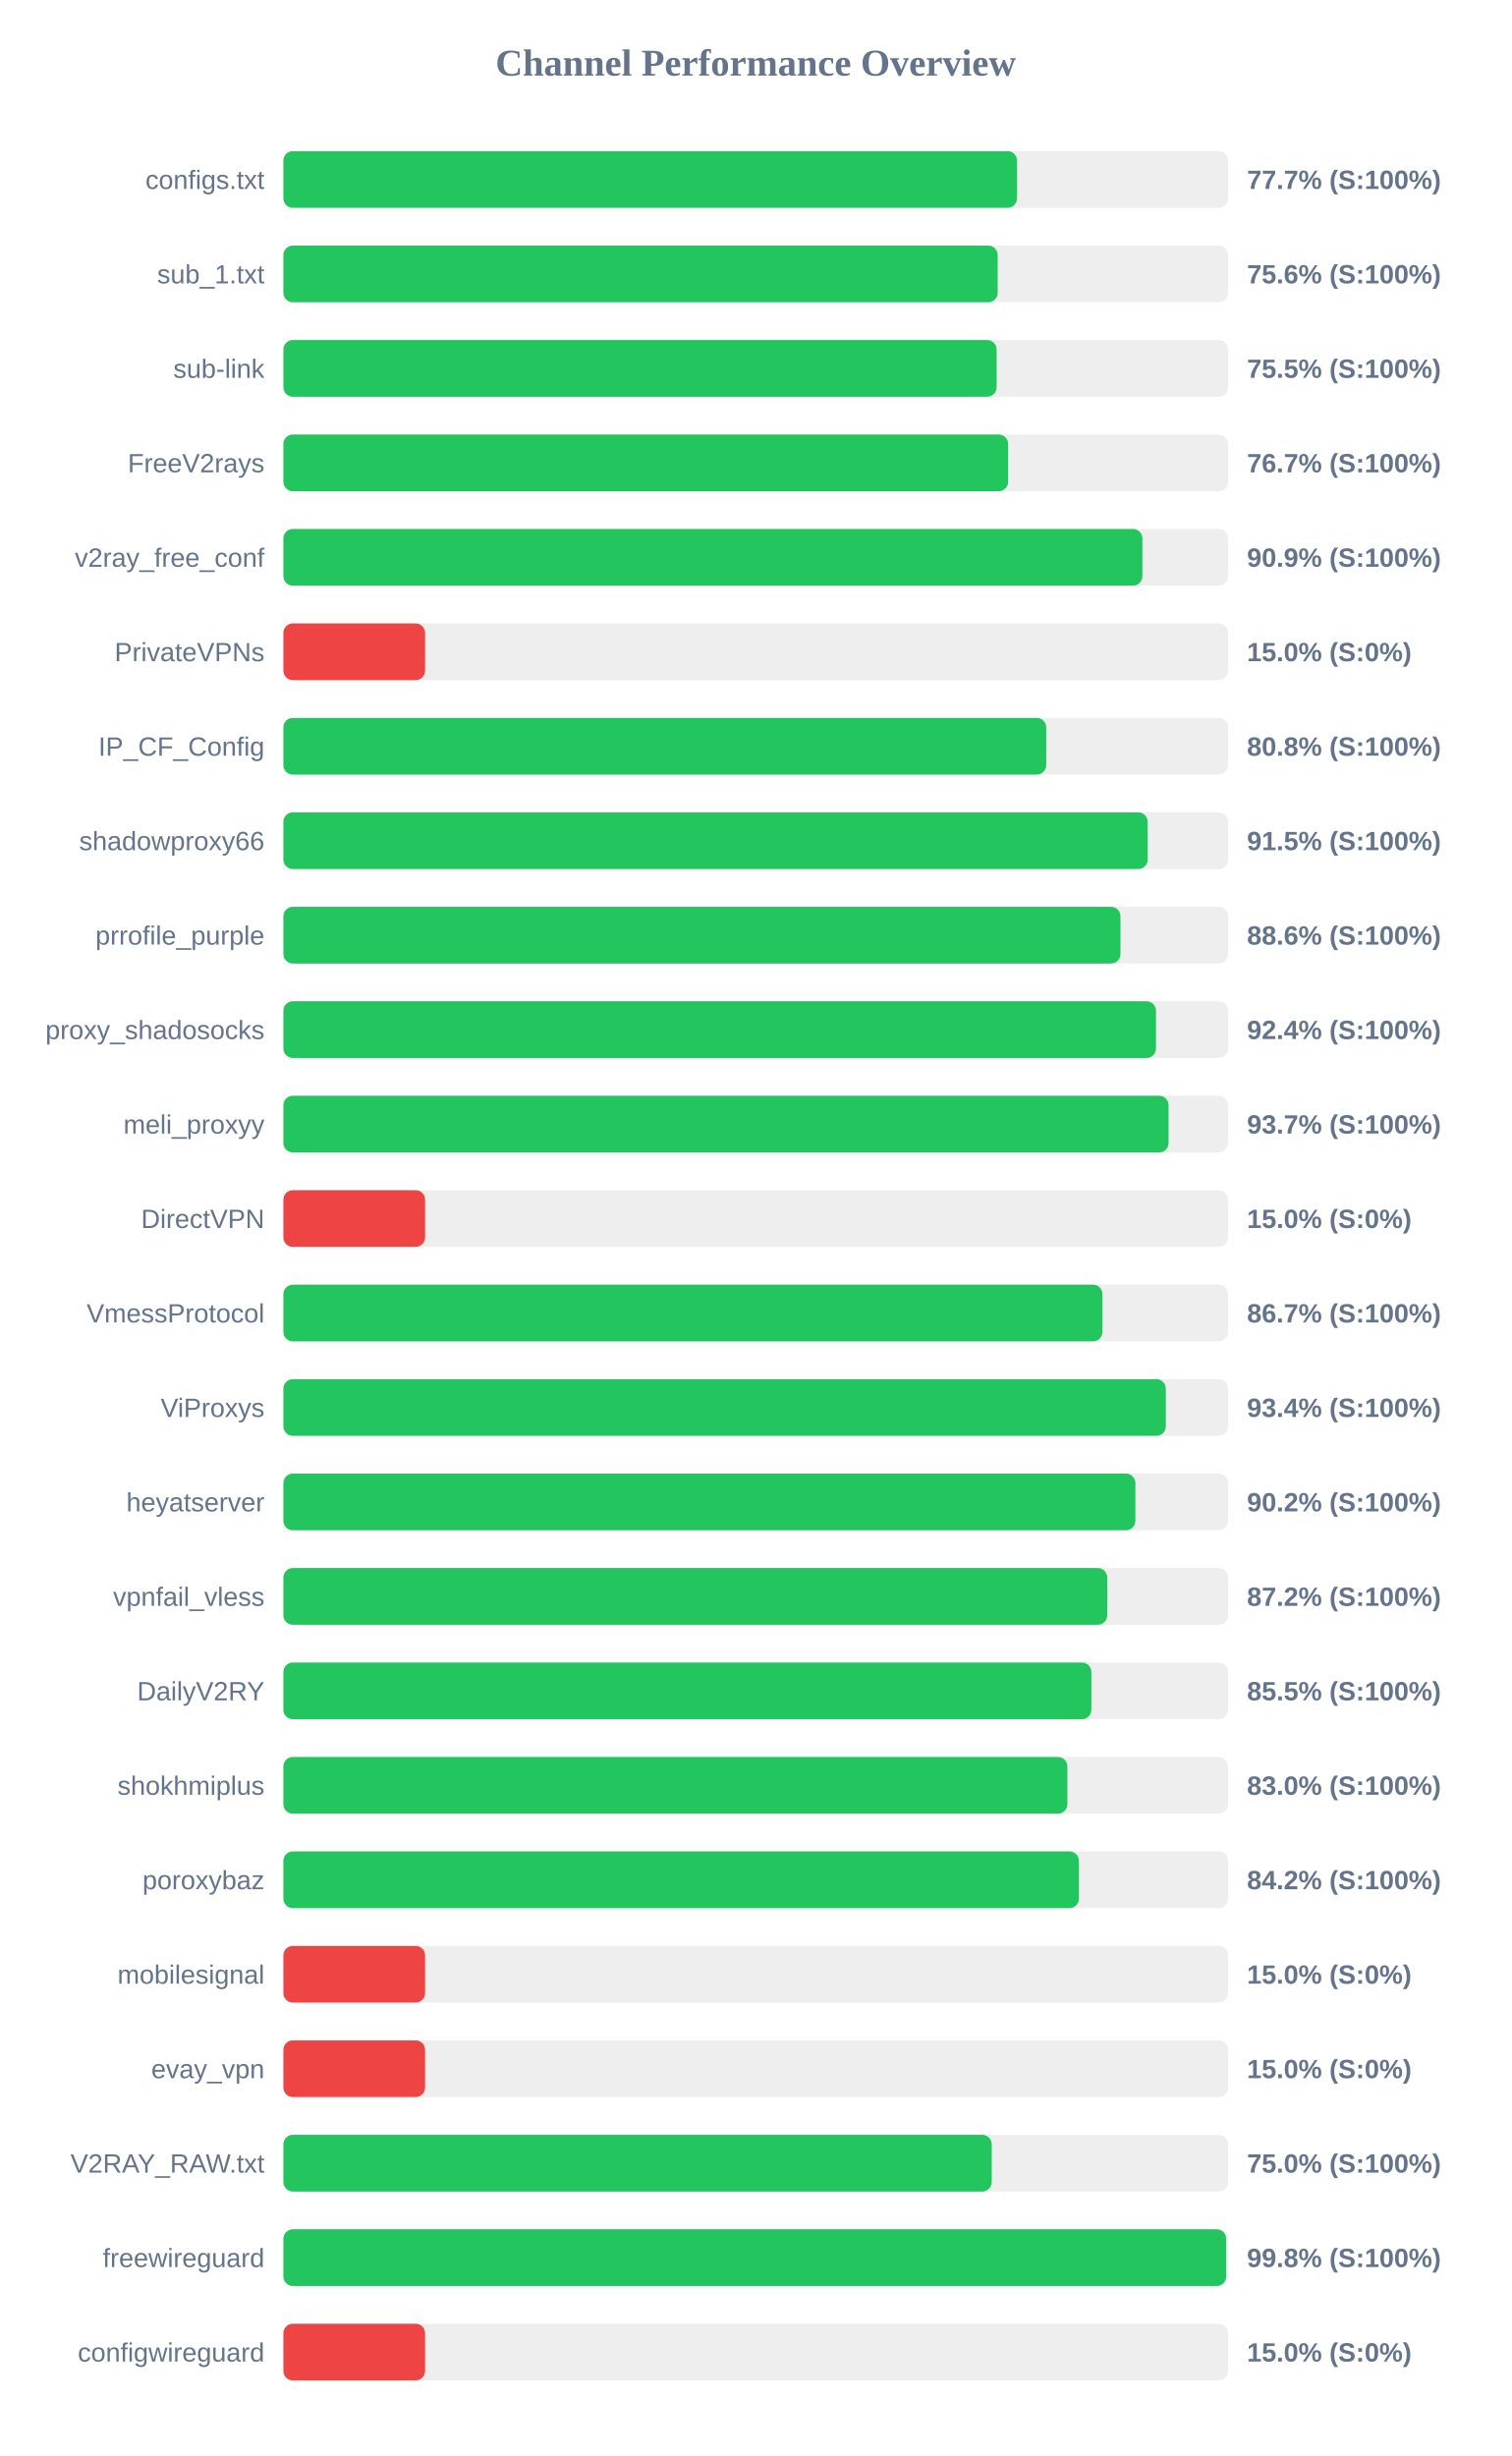
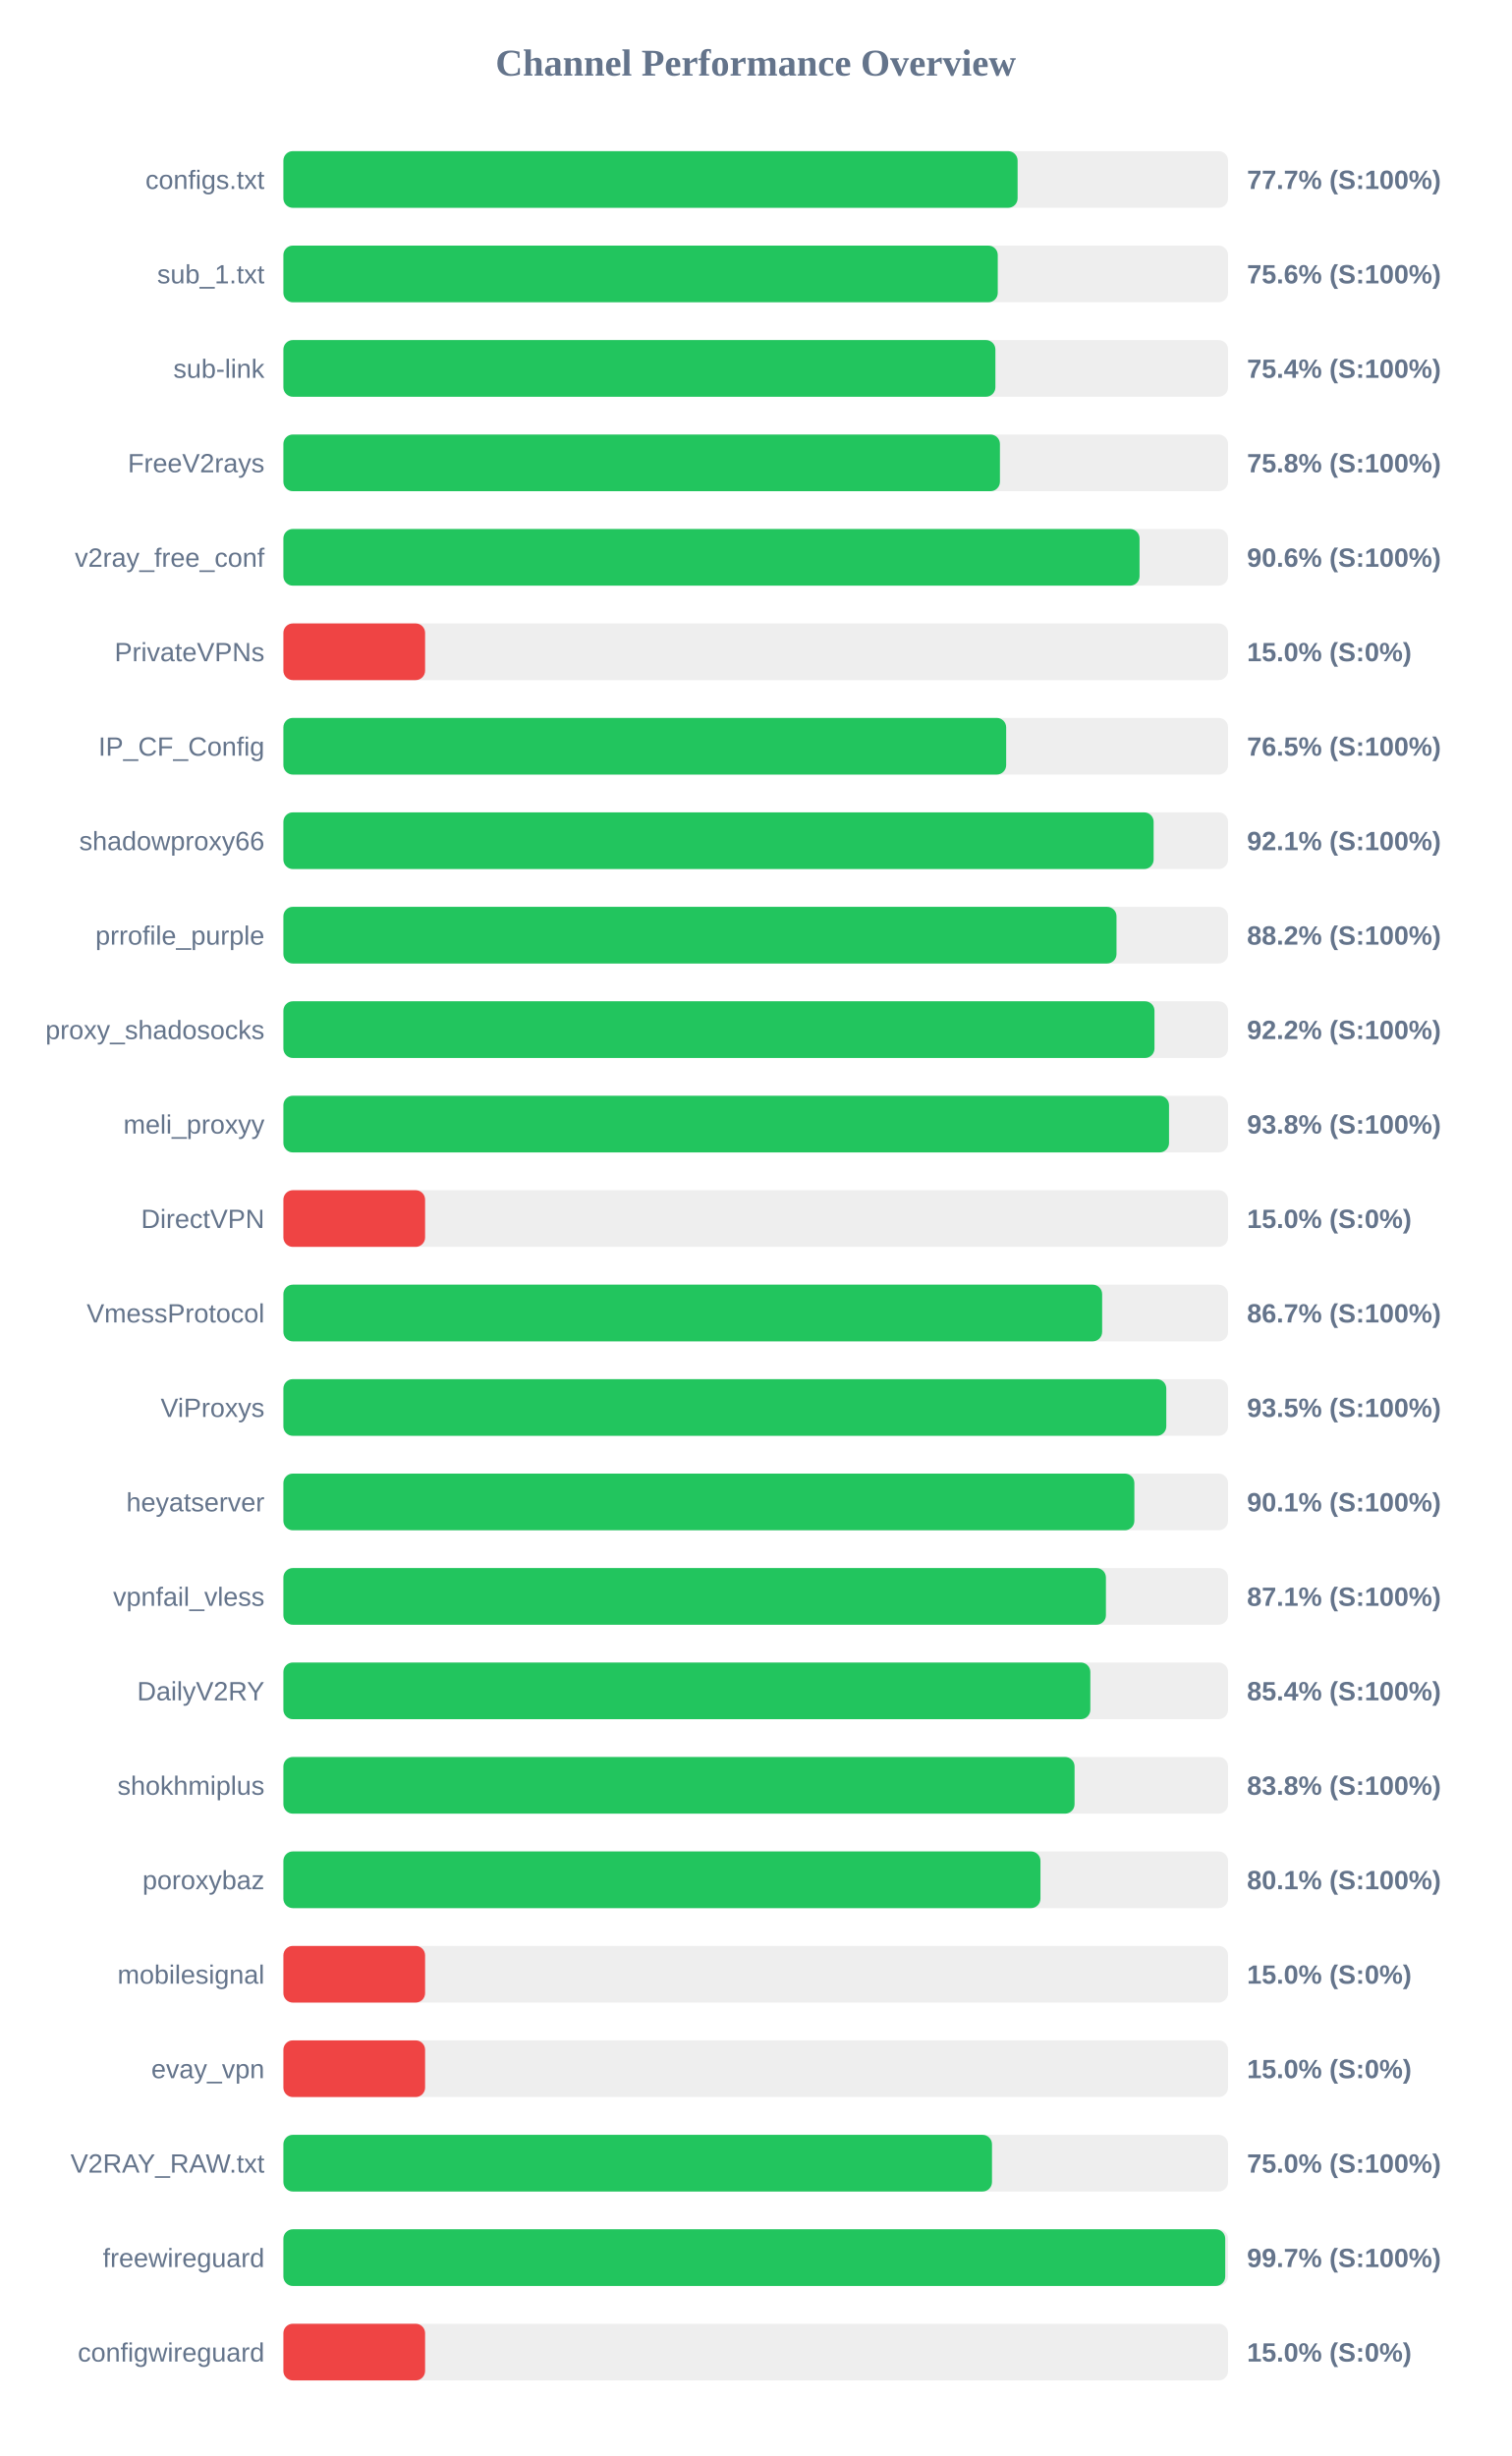
<svg xmlns="http://www.w3.org/2000/svg" width="800" height="1300" version="1.1">
  <style>
        .row { font: 14px Arial; fill: #64748b; }
        .score { font: bold 14px Arial; fill: #64748b; }
    </style>
  <text x="400" y="40" text-anchor="middle" font-size="20px" font-weight="bold" fill="#64748b">Channel Performance Overview</text>
  <rect x="150" y="80" width="500" height="30" fill="#eee" rx="5" />
-   <rect x="150" y="80" width="388.3" height="30" fill="#22c55e" rx="5" />
+   <rect x="150" y="80" width="388.6" height="30" fill="#22c55e" rx="5" />
  <text x="140" y="100" text-anchor="end" class="row">configs.txt</text>
  <text x="660" y="100" text-anchor="start" class="score">77.7% (S:100%)</text>
  <rect x="150" y="130" width="500" height="30" fill="#eee" rx="5" />
-   <rect x="150" y="130" width="378.05" height="30" fill="#22c55e" rx="5" />
+   <rect x="150" y="130" width="378.1" height="30" fill="#22c55e" rx="5" />
  <text x="140" y="150" text-anchor="end" class="row">sub_1.txt</text>
  <text x="660" y="150" text-anchor="start" class="score">75.6% (S:100%)</text>
  <rect x="150" y="180" width="500" height="30" fill="#eee" rx="5" />
-   <rect x="150" y="180" width="377.5" height="30" fill="#22c55e" rx="5" />
+   <rect x="150" y="180" width="376.85" height="30" fill="#22c55e" rx="5" />
  <text x="140" y="200" text-anchor="end" class="row">sub-link</text>
-   <text x="660" y="200" text-anchor="start" class="score">75.5% (S:100%)</text>
+   <text x="660" y="200" text-anchor="start" class="score">75.4% (S:100%)</text>
  <rect x="150" y="230" width="500" height="30" fill="#eee" rx="5" />
-   <rect x="150" y="230" width="383.6" height="30" fill="#22c55e" rx="5" />
+   <rect x="150" y="230" width="379.25" height="30" fill="#22c55e" rx="5" />
  <text x="140" y="250" text-anchor="end" class="row">FreeV2rays</text>
-   <text x="660" y="250" text-anchor="start" class="score">76.7% (S:100%)</text>
+   <text x="660" y="250" text-anchor="start" class="score">75.8% (S:100%)</text>
  <rect x="150" y="280" width="500" height="30" fill="#eee" rx="5" />
-   <rect x="150" y="280" width="454.65" height="30" fill="#22c55e" rx="5" />
+   <rect x="150" y="280" width="453.15" height="30" fill="#22c55e" rx="5" />
  <text x="140" y="300" text-anchor="end" class="row">v2ray_free_conf</text>
-   <text x="660" y="300" text-anchor="start" class="score">90.9% (S:100%)</text>
+   <text x="660" y="300" text-anchor="start" class="score">90.6% (S:100%)</text>
  <rect x="150" y="330" width="500" height="30" fill="#eee" rx="5" />
  <rect x="150" y="330" width="75.0" height="30" fill="#ef4444" rx="5" />
  <text x="140" y="350" text-anchor="end" class="row">PrivateVPNs</text>
  <text x="660" y="350" text-anchor="start" class="score">15.0% (S:0%)</text>
  <rect x="150" y="380" width="500" height="30" fill="#eee" rx="5" />
-   <rect x="150" y="380" width="403.75" height="30" fill="#22c55e" rx="5" />
+   <rect x="150" y="380" width="382.55" height="30" fill="#22c55e" rx="5" />
  <text x="140" y="400" text-anchor="end" class="row">IP_CF_Config</text>
-   <text x="660" y="400" text-anchor="start" class="score">80.8% (S:100%)</text>
+   <text x="660" y="400" text-anchor="start" class="score">76.5% (S:100%)</text>
  <rect x="150" y="430" width="500" height="30" fill="#eee" rx="5" />
-   <rect x="150" y="430" width="457.45" height="30" fill="#22c55e" rx="5" />
+   <rect x="150" y="430" width="460.6" height="30" fill="#22c55e" rx="5" />
  <text x="140" y="450" text-anchor="end" class="row">shadowproxy66</text>
-   <text x="660" y="450" text-anchor="start" class="score">91.5% (S:100%)</text>
+   <text x="660" y="450" text-anchor="start" class="score">92.1% (S:100%)</text>
  <rect x="150" y="480" width="500" height="30" fill="#eee" rx="5" />
-   <rect x="150" y="480" width="443.05" height="30" fill="#22c55e" rx="5" />
+   <rect x="150" y="480" width="440.95" height="30" fill="#22c55e" rx="5" />
  <text x="140" y="500" text-anchor="end" class="row">prrofile_purple</text>
-   <text x="660" y="500" text-anchor="start" class="score">88.6% (S:100%)</text>
+   <text x="660" y="500" text-anchor="start" class="score">88.2% (S:100%)</text>
  <rect x="150" y="530" width="500" height="30" fill="#eee" rx="5" />
-   <rect x="150" y="530" width="461.85" height="30" fill="#22c55e" rx="5" />
+   <rect x="150" y="530" width="461.05" height="30" fill="#22c55e" rx="5" />
  <text x="140" y="550" text-anchor="end" class="row">proxy_shadosocks</text>
-   <text x="660" y="550" text-anchor="start" class="score">92.4% (S:100%)</text>
+   <text x="660" y="550" text-anchor="start" class="score">92.2% (S:100%)</text>
  <rect x="150" y="580" width="500" height="30" fill="#eee" rx="5" />
-   <rect x="150" y="580" width="468.5" height="30" fill="#22c55e" rx="5" />
+   <rect x="150" y="580" width="468.75" height="30" fill="#22c55e" rx="5" />
  <text x="140" y="600" text-anchor="end" class="row">meli_proxyy</text>
-   <text x="660" y="600" text-anchor="start" class="score">93.7% (S:100%)</text>
+   <text x="660" y="600" text-anchor="start" class="score">93.8% (S:100%)</text>
  <rect x="150" y="630" width="500" height="30" fill="#eee" rx="5" />
  <rect x="150" y="630" width="75.0" height="30" fill="#ef4444" rx="5" />
  <text x="140" y="650" text-anchor="end" class="row">DirectVPN</text>
  <text x="660" y="650" text-anchor="start" class="score">15.0% (S:0%)</text>
  <rect x="150" y="680" width="500" height="30" fill="#eee" rx="5" />
-   <rect x="150" y="680" width="433.5" height="30" fill="#22c55e" rx="5" />
+   <rect x="150" y="680" width="433.35" height="30" fill="#22c55e" rx="5" />
  <text x="140" y="700" text-anchor="end" class="row">VmessProtocol</text>
  <text x="660" y="700" text-anchor="start" class="score">86.7% (S:100%)</text>
  <rect x="150" y="730" width="500" height="30" fill="#eee" rx="5" />
-   <rect x="150" y="730" width="467.05" height="30" fill="#22c55e" rx="5" />
+   <rect x="150" y="730" width="467.3" height="30" fill="#22c55e" rx="5" />
  <text x="140" y="750" text-anchor="end" class="row">ViProxys</text>
-   <text x="660" y="750" text-anchor="start" class="score">93.4% (S:100%)</text>
+   <text x="660" y="750" text-anchor="start" class="score">93.5% (S:100%)</text>
  <rect x="150" y="780" width="500" height="30" fill="#eee" rx="5" />
-   <rect x="150" y="780" width="450.95" height="30" fill="#22c55e" rx="5" />
+   <rect x="150" y="780" width="450.4" height="30" fill="#22c55e" rx="5" />
  <text x="140" y="800" text-anchor="end" class="row">heyatserver</text>
-   <text x="660" y="800" text-anchor="start" class="score">90.2% (S:100%)</text>
+   <text x="660" y="800" text-anchor="start" class="score">90.1% (S:100%)</text>
  <rect x="150" y="830" width="500" height="30" fill="#eee" rx="5" />
-   <rect x="150" y="830" width="436.05" height="30" fill="#22c55e" rx="5" />
+   <rect x="150" y="830" width="435.35" height="30" fill="#22c55e" rx="5" />
  <text x="140" y="850" text-anchor="end" class="row">vpnfail_vless</text>
-   <text x="660" y="850" text-anchor="start" class="score">87.2% (S:100%)</text>
+   <text x="660" y="850" text-anchor="start" class="score">87.1% (S:100%)</text>
  <rect x="150" y="880" width="500" height="30" fill="#eee" rx="5" />
-   <rect x="150" y="880" width="427.65" height="30" fill="#22c55e" rx="5" />
+   <rect x="150" y="880" width="427.1" height="30" fill="#22c55e" rx="5" />
  <text x="140" y="900" text-anchor="end" class="row">DailyV2RY</text>
-   <text x="660" y="900" text-anchor="start" class="score">85.5% (S:100%)</text>
+   <text x="660" y="900" text-anchor="start" class="score">85.4% (S:100%)</text>
  <rect x="150" y="930" width="500" height="30" fill="#eee" rx="5" />
-   <rect x="150" y="930" width="414.95" height="30" fill="#22c55e" rx="5" />
+   <rect x="150" y="930" width="418.75" height="30" fill="#22c55e" rx="5" />
  <text x="140" y="950" text-anchor="end" class="row">shokhmiplus</text>
-   <text x="660" y="950" text-anchor="start" class="score">83.0% (S:100%)</text>
+   <text x="660" y="950" text-anchor="start" class="score">83.8% (S:100%)</text>
  <rect x="150" y="980" width="500" height="30" fill="#eee" rx="5" />
-   <rect x="150" y="980" width="421.05" height="30" fill="#22c55e" rx="5" />
+   <rect x="150" y="980" width="400.7" height="30" fill="#22c55e" rx="5" />
  <text x="140" y="1000" text-anchor="end" class="row">poroxybaz</text>
-   <text x="660" y="1000" text-anchor="start" class="score">84.2% (S:100%)</text>
+   <text x="660" y="1000" text-anchor="start" class="score">80.1% (S:100%)</text>
  <rect x="150" y="1030" width="500" height="30" fill="#eee" rx="5" />
  <rect x="150" y="1030" width="75.0" height="30" fill="#ef4444" rx="5" />
  <text x="140" y="1050" text-anchor="end" class="row">mobilesignal</text>
  <text x="660" y="1050" text-anchor="start" class="score">15.0% (S:0%)</text>
  <rect x="150" y="1080" width="500" height="30" fill="#eee" rx="5" />
  <rect x="150" y="1080" width="75.0" height="30" fill="#ef4444" rx="5" />
  <text x="140" y="1100" text-anchor="end" class="row">evay_vpn</text>
  <text x="660" y="1100" text-anchor="start" class="score">15.0% (S:0%)</text>
  <rect x="150" y="1130" width="500" height="30" fill="#eee" rx="5" />
-   <rect x="150" y="1130" width="374.9" height="30" fill="#22c55e" rx="5" />
+   <rect x="150" y="1130" width="375.05" height="30" fill="#22c55e" rx="5" />
  <text x="140" y="1150" text-anchor="end" class="row">V2RAY_RAW.txt</text>
  <text x="660" y="1150" text-anchor="start" class="score">75.0% (S:100%)</text>
  <rect x="150" y="1180" width="500" height="30" fill="#eee" rx="5" />
-   <rect x="150" y="1180" width="499.0" height="30" fill="#22c55e" rx="5" />
+   <rect x="150" y="1180" width="498.5" height="30" fill="#22c55e" rx="5" />
  <text x="140" y="1200" text-anchor="end" class="row">freewireguard</text>
-   <text x="660" y="1200" text-anchor="start" class="score">99.8% (S:100%)</text>
+   <text x="660" y="1200" text-anchor="start" class="score">99.7% (S:100%)</text>
  <rect x="150" y="1230" width="500" height="30" fill="#eee" rx="5" />
  <rect x="150" y="1230" width="75.0" height="30" fill="#ef4444" rx="5" />
  <text x="140" y="1250" text-anchor="end" class="row">configwireguard</text>
  <text x="660" y="1250" text-anchor="start" class="score">15.0% (S:0%)</text>
</svg>
